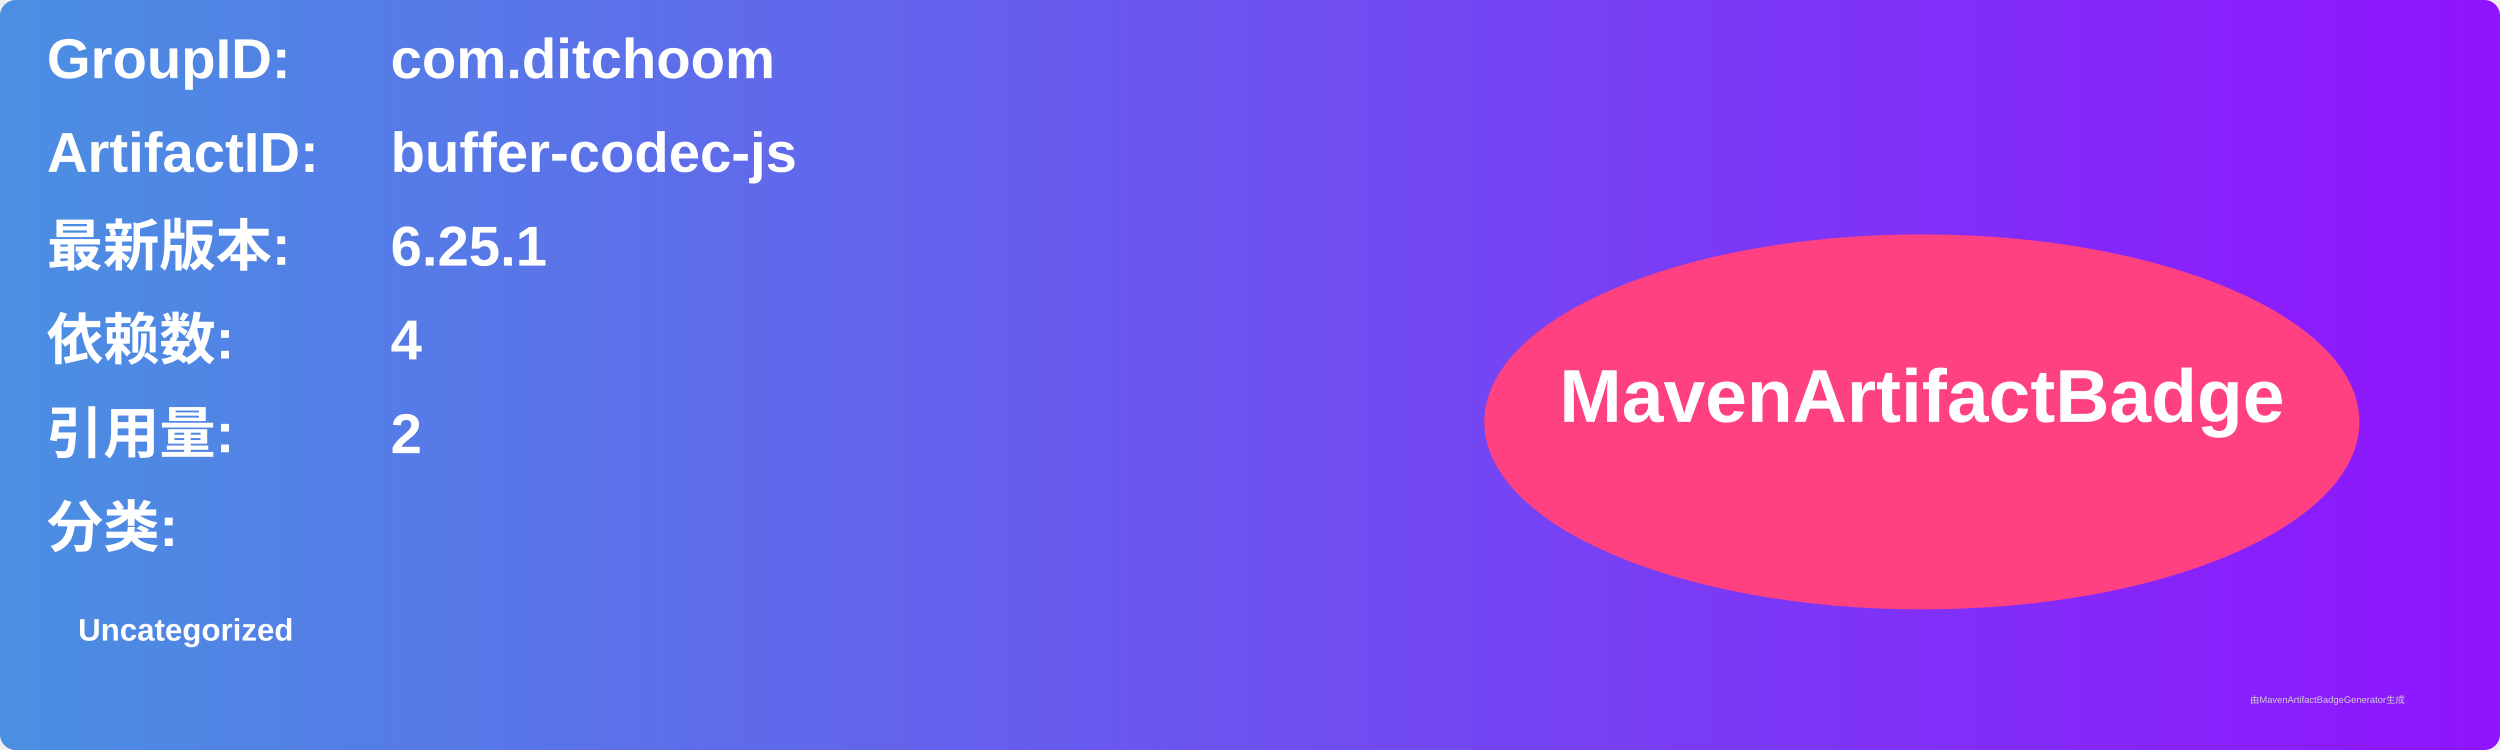
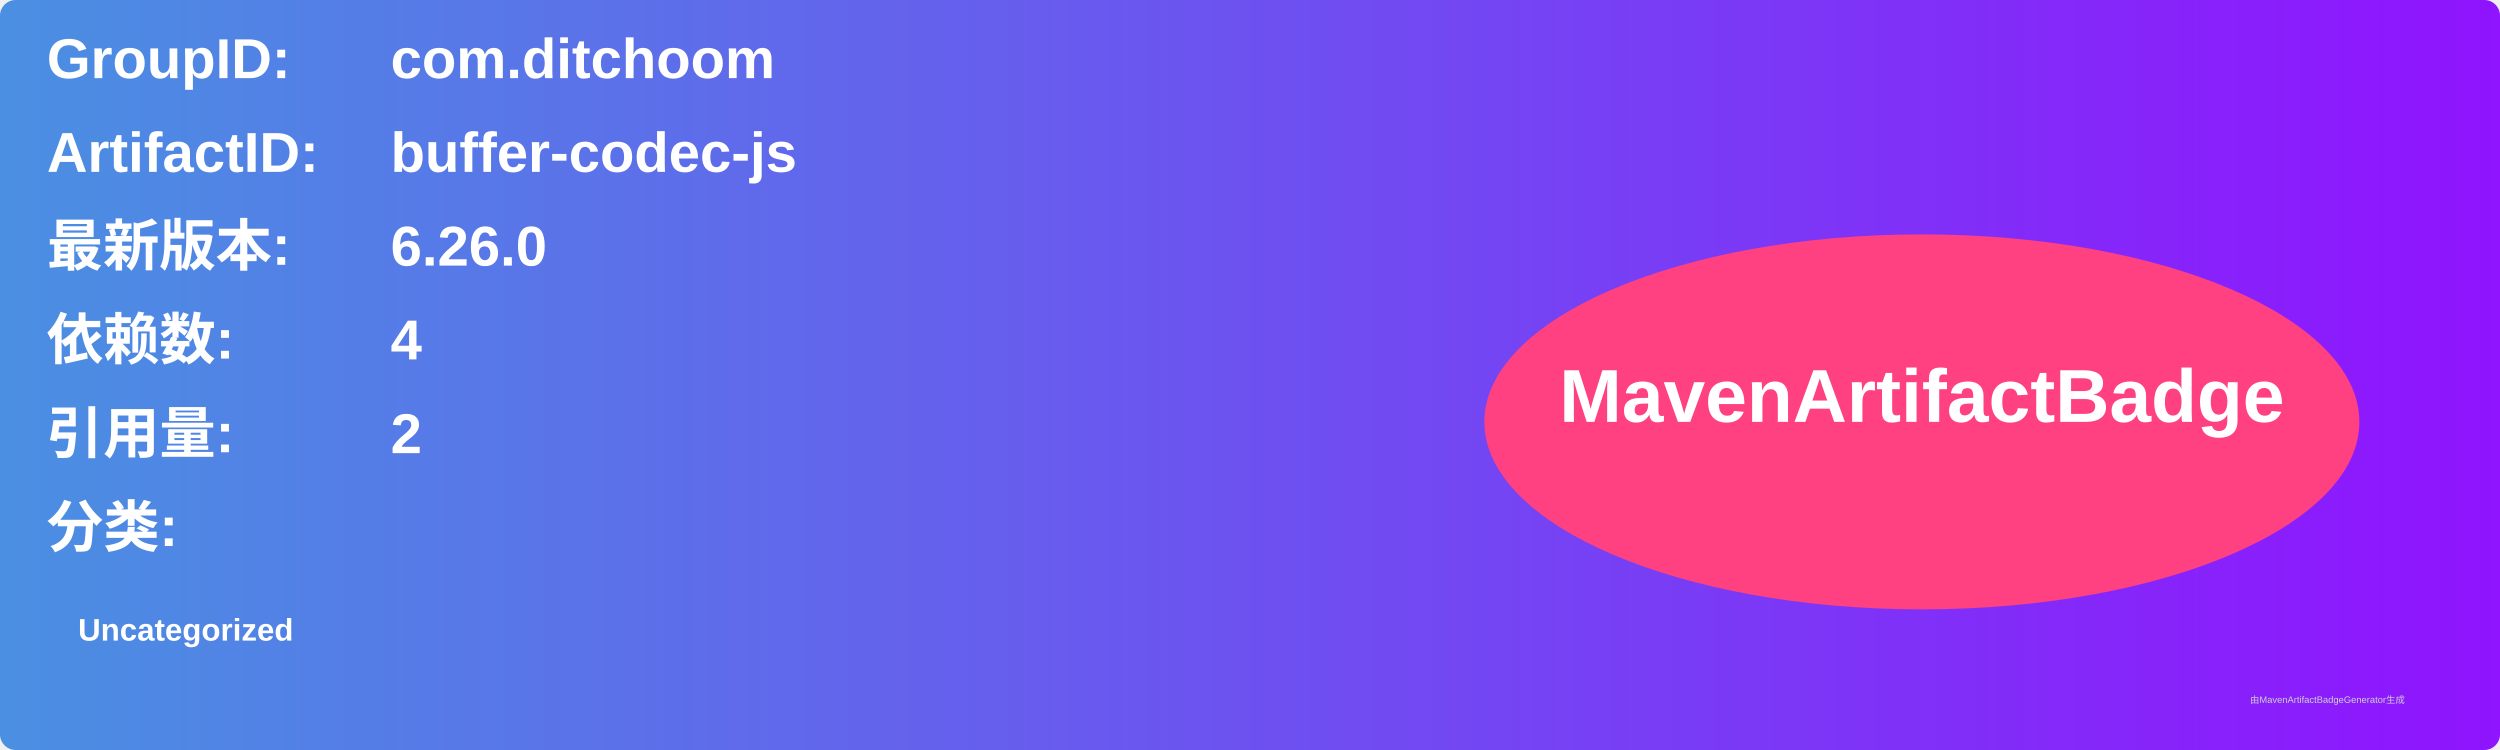
<svg xmlns="http://www.w3.org/2000/svg" width="800" height="240" viewBox="0 0 800 240">
  <linearGradient id="grad" x1="0%" y1="0%" x2="100%" y2="0%">
    <stop offset="0%" stop-color="#4a90e2" />
    <stop offset="100%" stop-color="#9013fe" />
  </linearGradient>
  <rect width="100%" height="100%" rx="5" ry="5" fill="url(#grad)" />
  <g transform="translate(15, 15)">
    <text x="0" y="10" font-family="Arial" font-size="18" fill="white" font-weight="bold" width="260">GroupID:</text>
    <text x="110" y="10" font-family="Arial" font-size="18" fill="white" font-weight="bold" width="460">com.ditchoom</text>
    <text x="0" y="40" font-family="Arial" font-size="18" fill="white" font-weight="bold" width="260">ArtifactID:</text>
    <text x="110" y="40" font-family="Arial" font-size="18" fill="white" font-weight="bold" width="460">buffer-codec-js</text>
    <text x="0" y="70" font-family="Arial" font-size="18" fill="white" font-weight="bold">最新版本:</text>
    <text x="110" y="70" font-family="Arial" font-size="18" fill="white" font-weight="bold">
-       <tspan font-weight="bold">6.25.1</tspan>
+       <tspan font-weight="bold">6.26.0</tspan>
    </text>
    <text x="0" y="100" font-family="Arial" font-size="18" fill="white" font-weight="bold">依赖数: </text>
    <text x="110" y="100" font-family="Arial" font-size="18" fill="white">
      <tspan font-weight="bold">4</tspan>
    </text>
    <text x="0" y="130" font-family="Arial" font-size="18" fill="white" font-weight="bold">引用量: </text>
    <text x="110" y="130" font-family="Arial" font-size="18" fill="white">
      <tspan font-weight="bold">2</tspan>
    </text>
    <text x="0" y="160" font-family="Arial" font-size="18" fill="white" font-weight="bold">分类:</text>
    <text x="10" y="190" font-family="Arial" font-size="10" fill="white">
      <tspan font-weight="bold">Uncategorized</tspan>
    </text>
    <ellipse cx="600" cy="120" rx="140" ry="60" fill="#ff4081" />
    <text x="600" y="120" text-anchor="middle" font-family="Arial" font-size="24" fill="white" font-weight="bold">MavenArtifactBadge</text>
  </g>
  <text x="720" y="225" font-family="Arial" font-size="3" fill="#d0d0d0">由MavenArtifactBadgeGenerator生成</text>
</svg>
